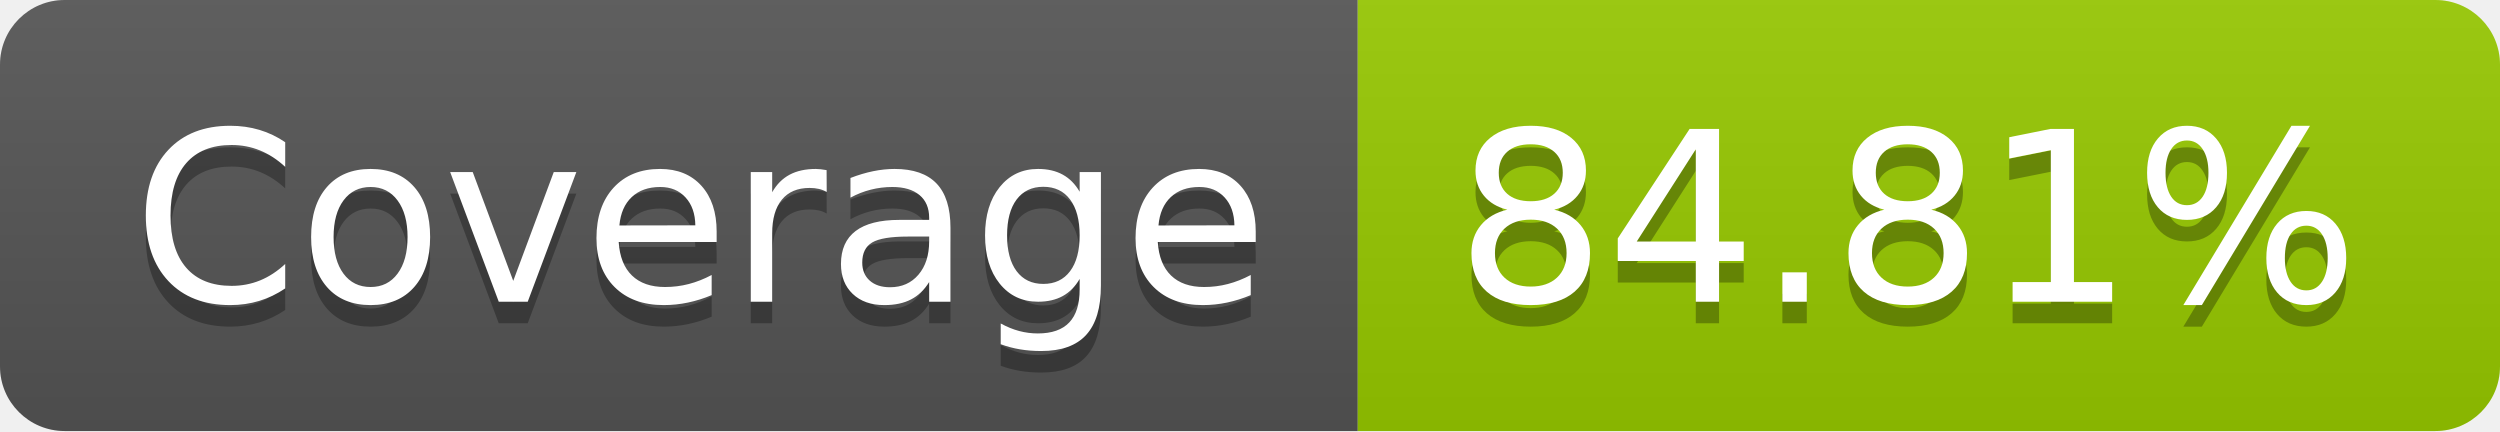
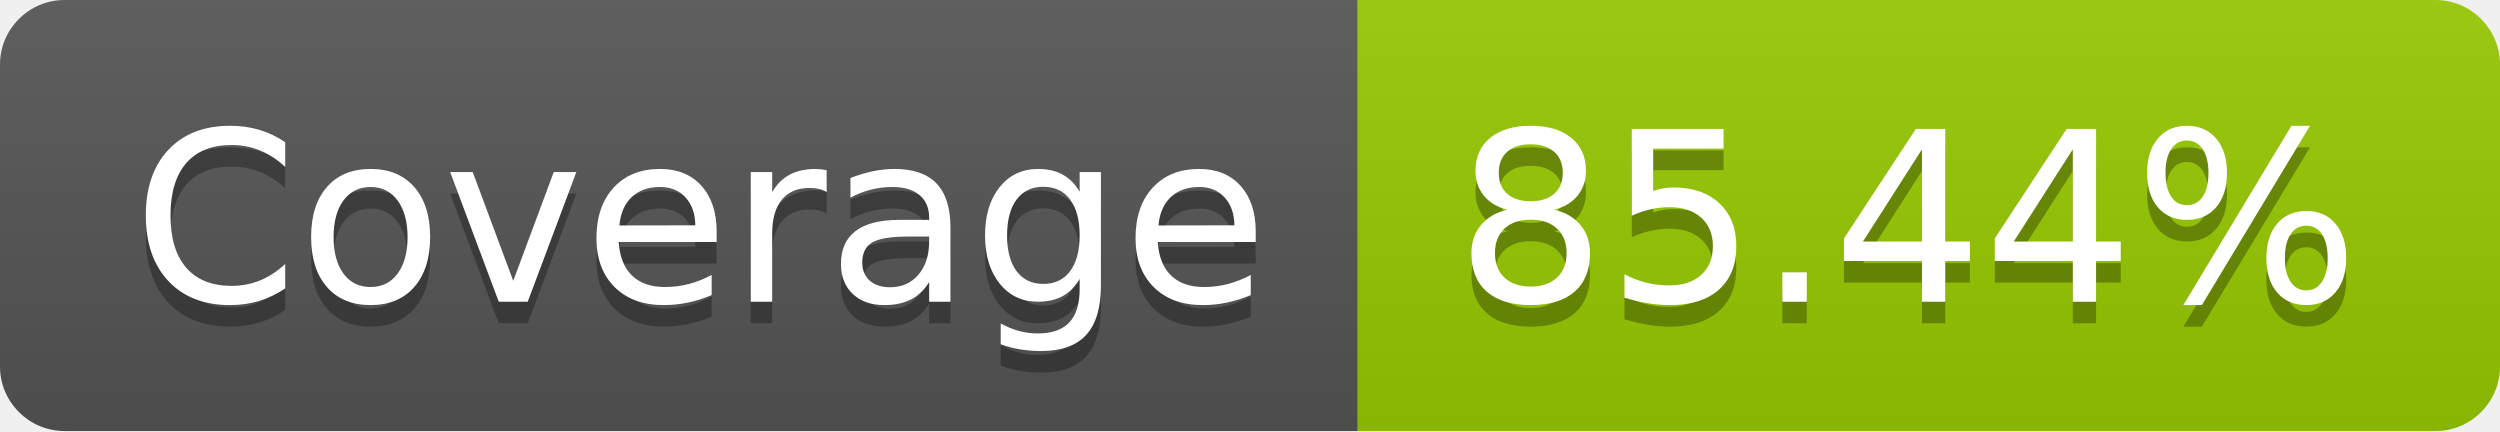
- <svg xmlns="http://www.w3.org/2000/svg" width="116" height="20" role="img" aria-label="Coverage: 84.81%">
+ <svg xmlns="http://www.w3.org/2000/svg" width="116" height="20" role="img" aria-label="Coverage: 85.44%">
  <linearGradient id="s" x2="0" y2="100%">
    <stop offset="0" stop-color="#bbb" stop-opacity=".1" />
    <stop offset="1" stop-opacity=".1" />
  </linearGradient>
  <clipPath id="r">
    <rect width="116" height="20" rx="3" fill="#fff" />
  </clipPath>
  <g clip-path="url(#r)">
    <rect width="63" height="20" fill="#555" />
    <rect x="63" width="53" height="20" fill="#97ca00" />
    <rect width="116" height="20" fill="url(#s)" />
  </g>
  <g fill="#fff" text-anchor="middle" font-family="Verdana,Geneva,DejaVu Sans,sans-serif" text-rendering="geometricPrecision" font-size="110">
    <text aria-hidden="true" x="325" y="150" fill="#010101" fill-opacity=".3" transform="scale(.1)" textLength="530">Coverage</text>
    <text x="325" y="140" transform="scale(.1)" fill="#fff" textLength="530">Coverage</text>
-     <text aria-hidden="true" x="885" y="150" fill="#010101" fill-opacity=".3" transform="scale(.1)" textLength="430">84.81%</text>
-     <text x="885" y="140" transform="scale(.1)" fill="#fff" textLength="430">84.81%</text>
+     <text aria-hidden="true" x="885" y="150" fill="#010101" fill-opacity=".3" transform="scale(.1)" textLength="430">85.44%</text>
+     <text x="885" y="140" transform="scale(.1)" fill="#fff" textLength="430">85.44%</text>
  </g>
</svg>
